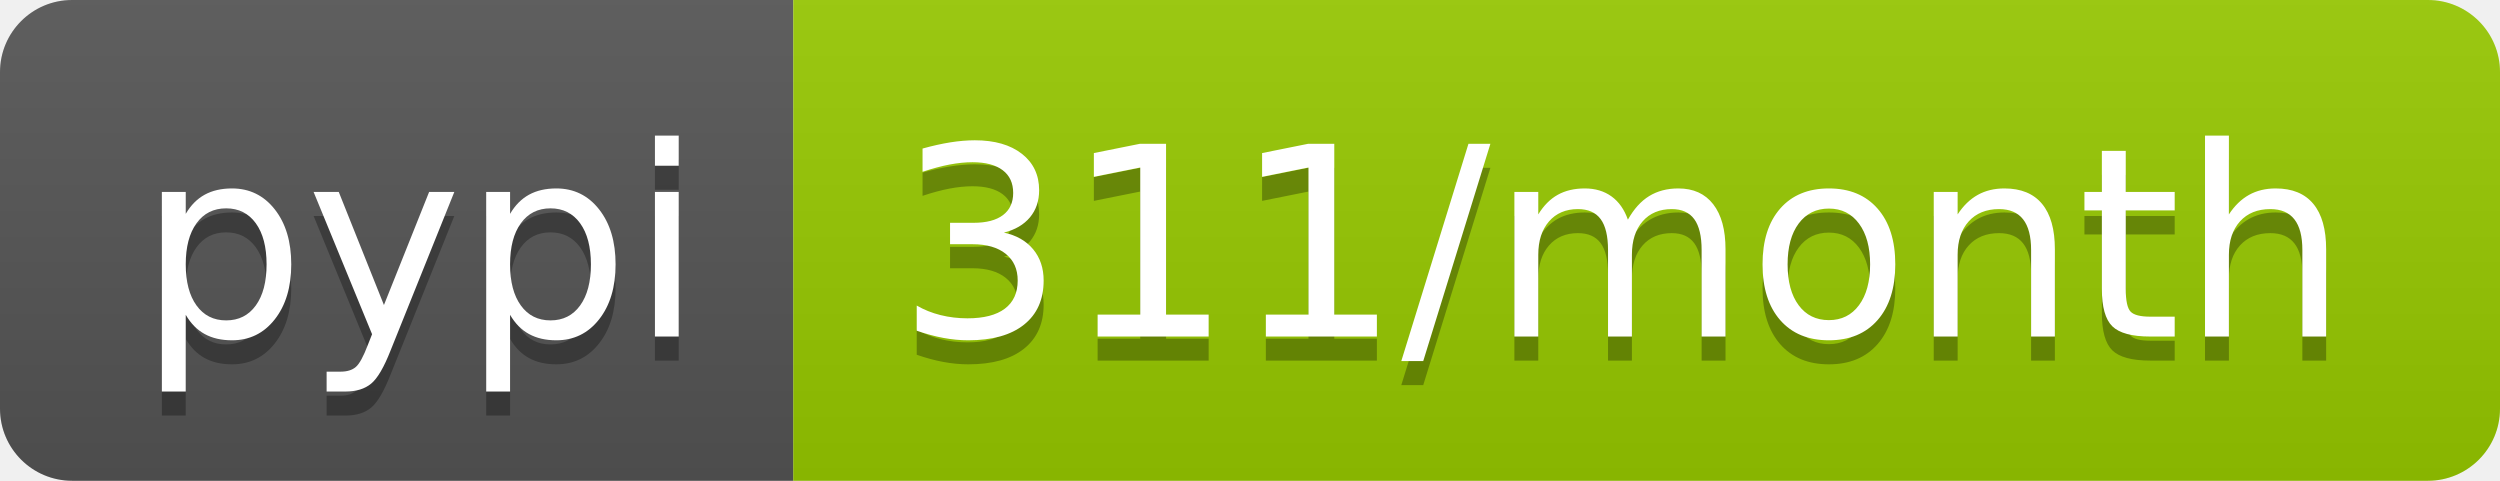
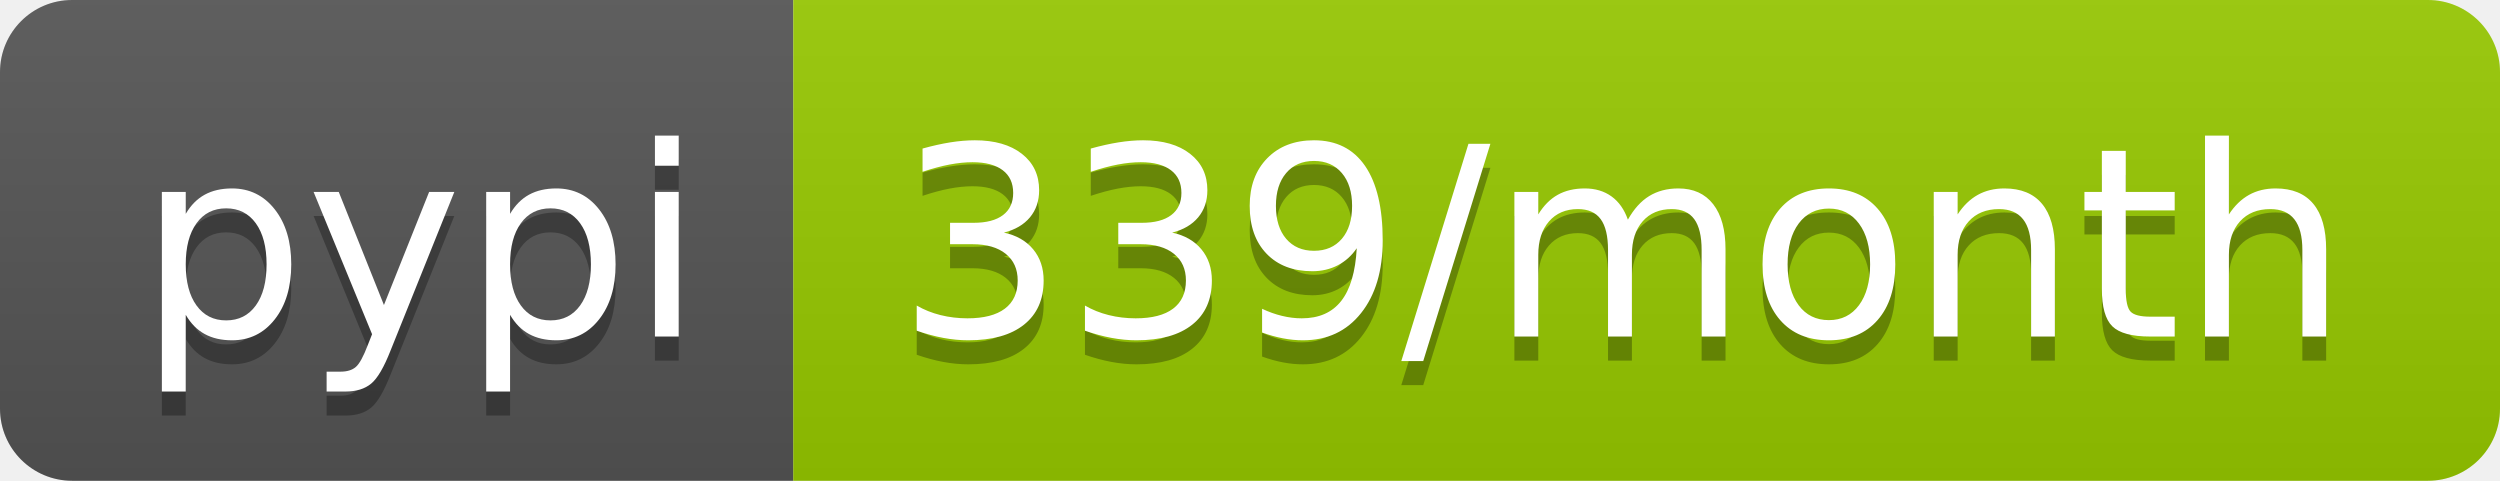
<svg xmlns="http://www.w3.org/2000/svg" width="104" height="20">
  <linearGradient id="b" x2="0" y2="100%">
    <stop offset="0" stop-color="#bbb" stop-opacity=".1" />
    <stop offset="1" stop-opacity=".1" />
  </linearGradient>
  <clipPath id="a">
    <rect width="104" height="20" rx="3" fill="#fff" />
  </clipPath>
  <g clip-path="url(#a)">
    <path fill="#555" d="M0 0h33v20H0z" />
    <path fill="#97ca00" d="M33 0h71v20H33z" />
    <path fill="url(#b)" d="M0 0h104v20H0z" />
  </g>
  <g fill="#fff" text-anchor="middle" font-family="DejaVu Sans,Verdana,Geneva,sans-serif" font-size="110">
    <text x="175" y="150" fill="#010101" fill-opacity=".3" transform="scale(.1)" textLength="230">pypi</text>
    <text x="175" y="140" transform="scale(.1)" textLength="230">pypi</text>
-     <text x="675" y="150" fill="#010101" fill-opacity=".3" transform="scale(.1)" textLength="610">311/month</text>
-     <text x="675" y="140" transform="scale(.1)" textLength="610">311/month</text>
+     <text x="675" y="150" fill="#010101" fill-opacity=".3" transform="scale(.1)" textLength="610">339/month</text>
+     <text x="675" y="140" transform="scale(.1)" textLength="610">339/month</text>
  </g>
</svg>
